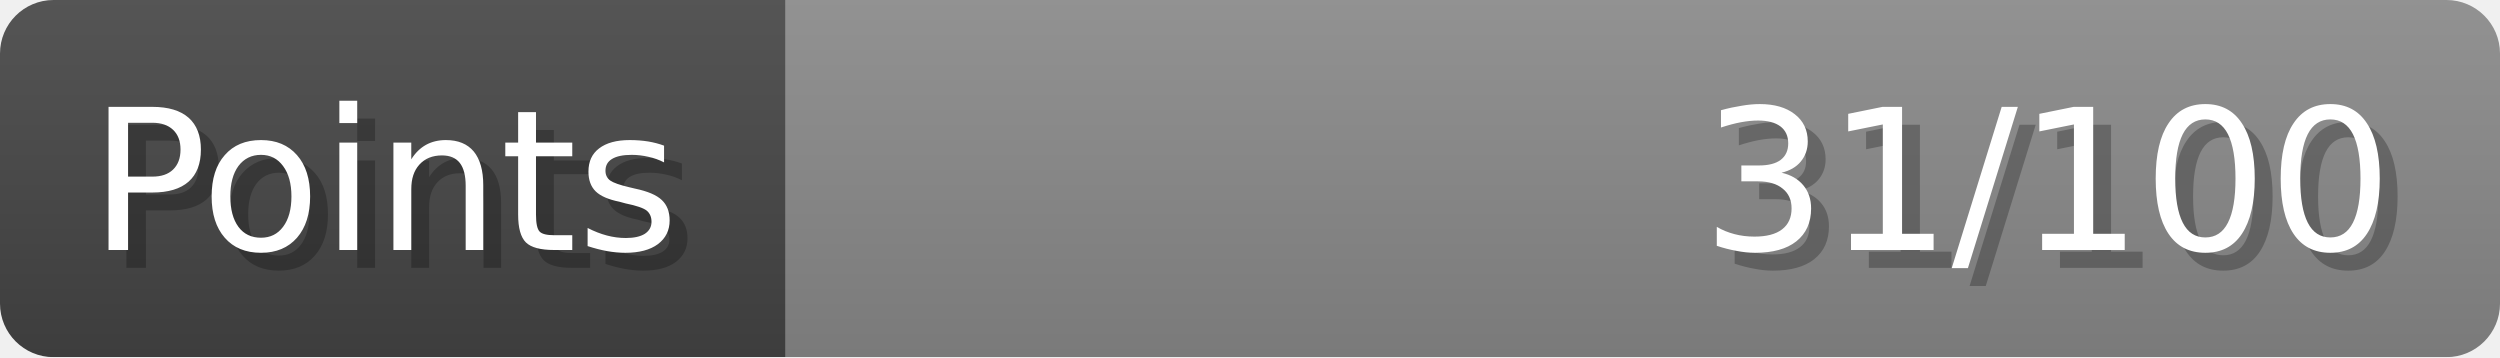
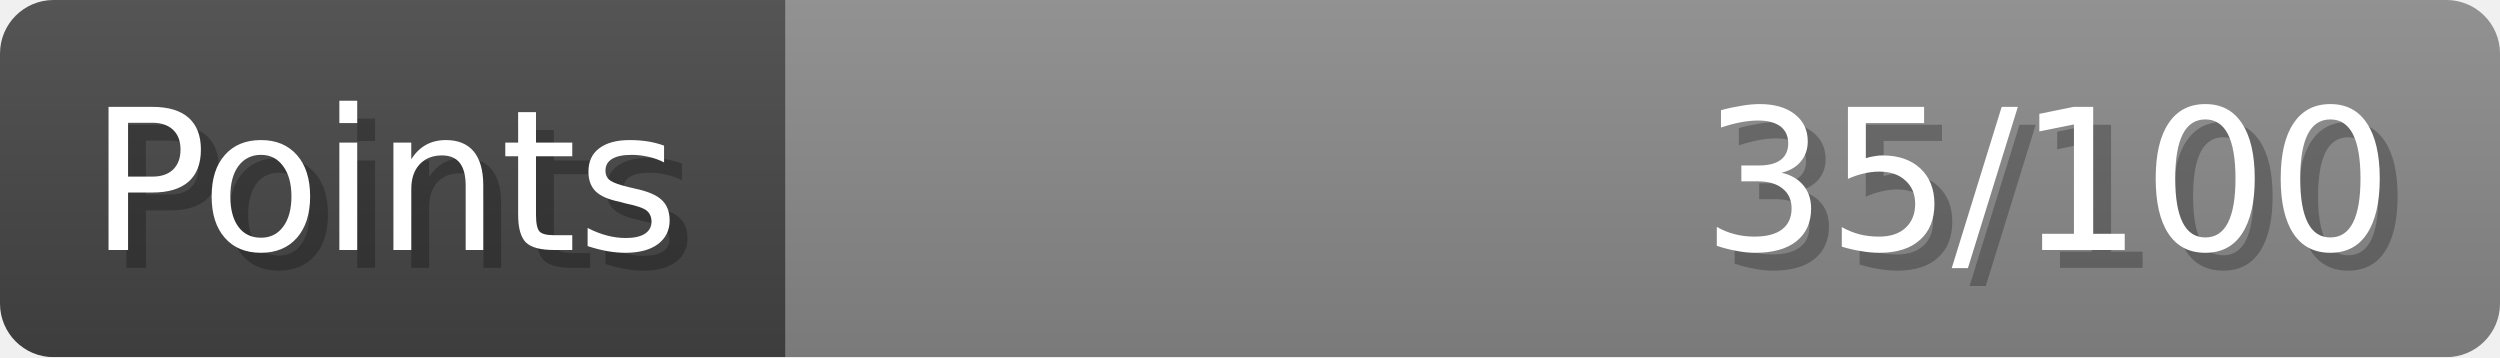
- <svg xmlns="http://www.w3.org/2000/svg" width="140px" height="20px" role="img" aria-label="Points: 31/100">
+ <svg xmlns="http://www.w3.org/2000/svg" width="140px" height="20px" role="img" aria-label="Points: 35/100">
  <linearGradient id="a" x2="0" y2="100%">
    <stop offset="0" stop-opacity=".1" stop-color="#EEE" />
    <stop offset="1" stop-opacity=".1" />
  </linearGradient>
  <mask id="m">
    <rect width="100%" height="100%" rx="3" fill="#FFF" />
  </mask>
  <g mask="url(#m)">
    <rect x="0" y="0" width="44" height="20" fill="#444" />
    <svg x="44" y="0" width="96" height="20">
      <rect width="100%" height="100%" fill="#888888" />
      <rect width="0%" height="100%" fill="#33CC11" transform="">
-         <animate attributeName="width" begin="0.5s" dur="600ms" from="0%" to="31%" repeatCount="1" fill="freeze" calcMode="spline" keyTimes="0; 1" keySplines="0.3, 0.61, 0.355, 1" />
+         <animate attributeName="width" begin="0.5s" dur="600ms" from="0%" to="35%" repeatCount="1" fill="freeze" calcMode="spline" keyTimes="0; 1" keySplines="0.3, 0.61, 0.355, 1" />
      </rect>
    </svg>
    <rect width="140" height="20" fill="url(#a)" />
  </g>
  <g aria-hidden="true" font-size="11" font-family="Verdana, DejaVu Sans, sans-serif" fill="#FFFFFF">
    <text x="6" y="15" fill="#000" opacity="0.25">Points</text>
    <text x="5" y="14">Points</text>
-     <text x="135" y="15" fill="#000" opacity="0.25" text-anchor="end">31/100</text>
-     <text x="134" y="14" text-anchor="end">31/100</text>
+     <text x="135" y="15" fill="#000" opacity="0.25" text-anchor="end">35/100</text>
+     <text x="134" y="14" text-anchor="end">35/100</text>
  </g>
</svg>
